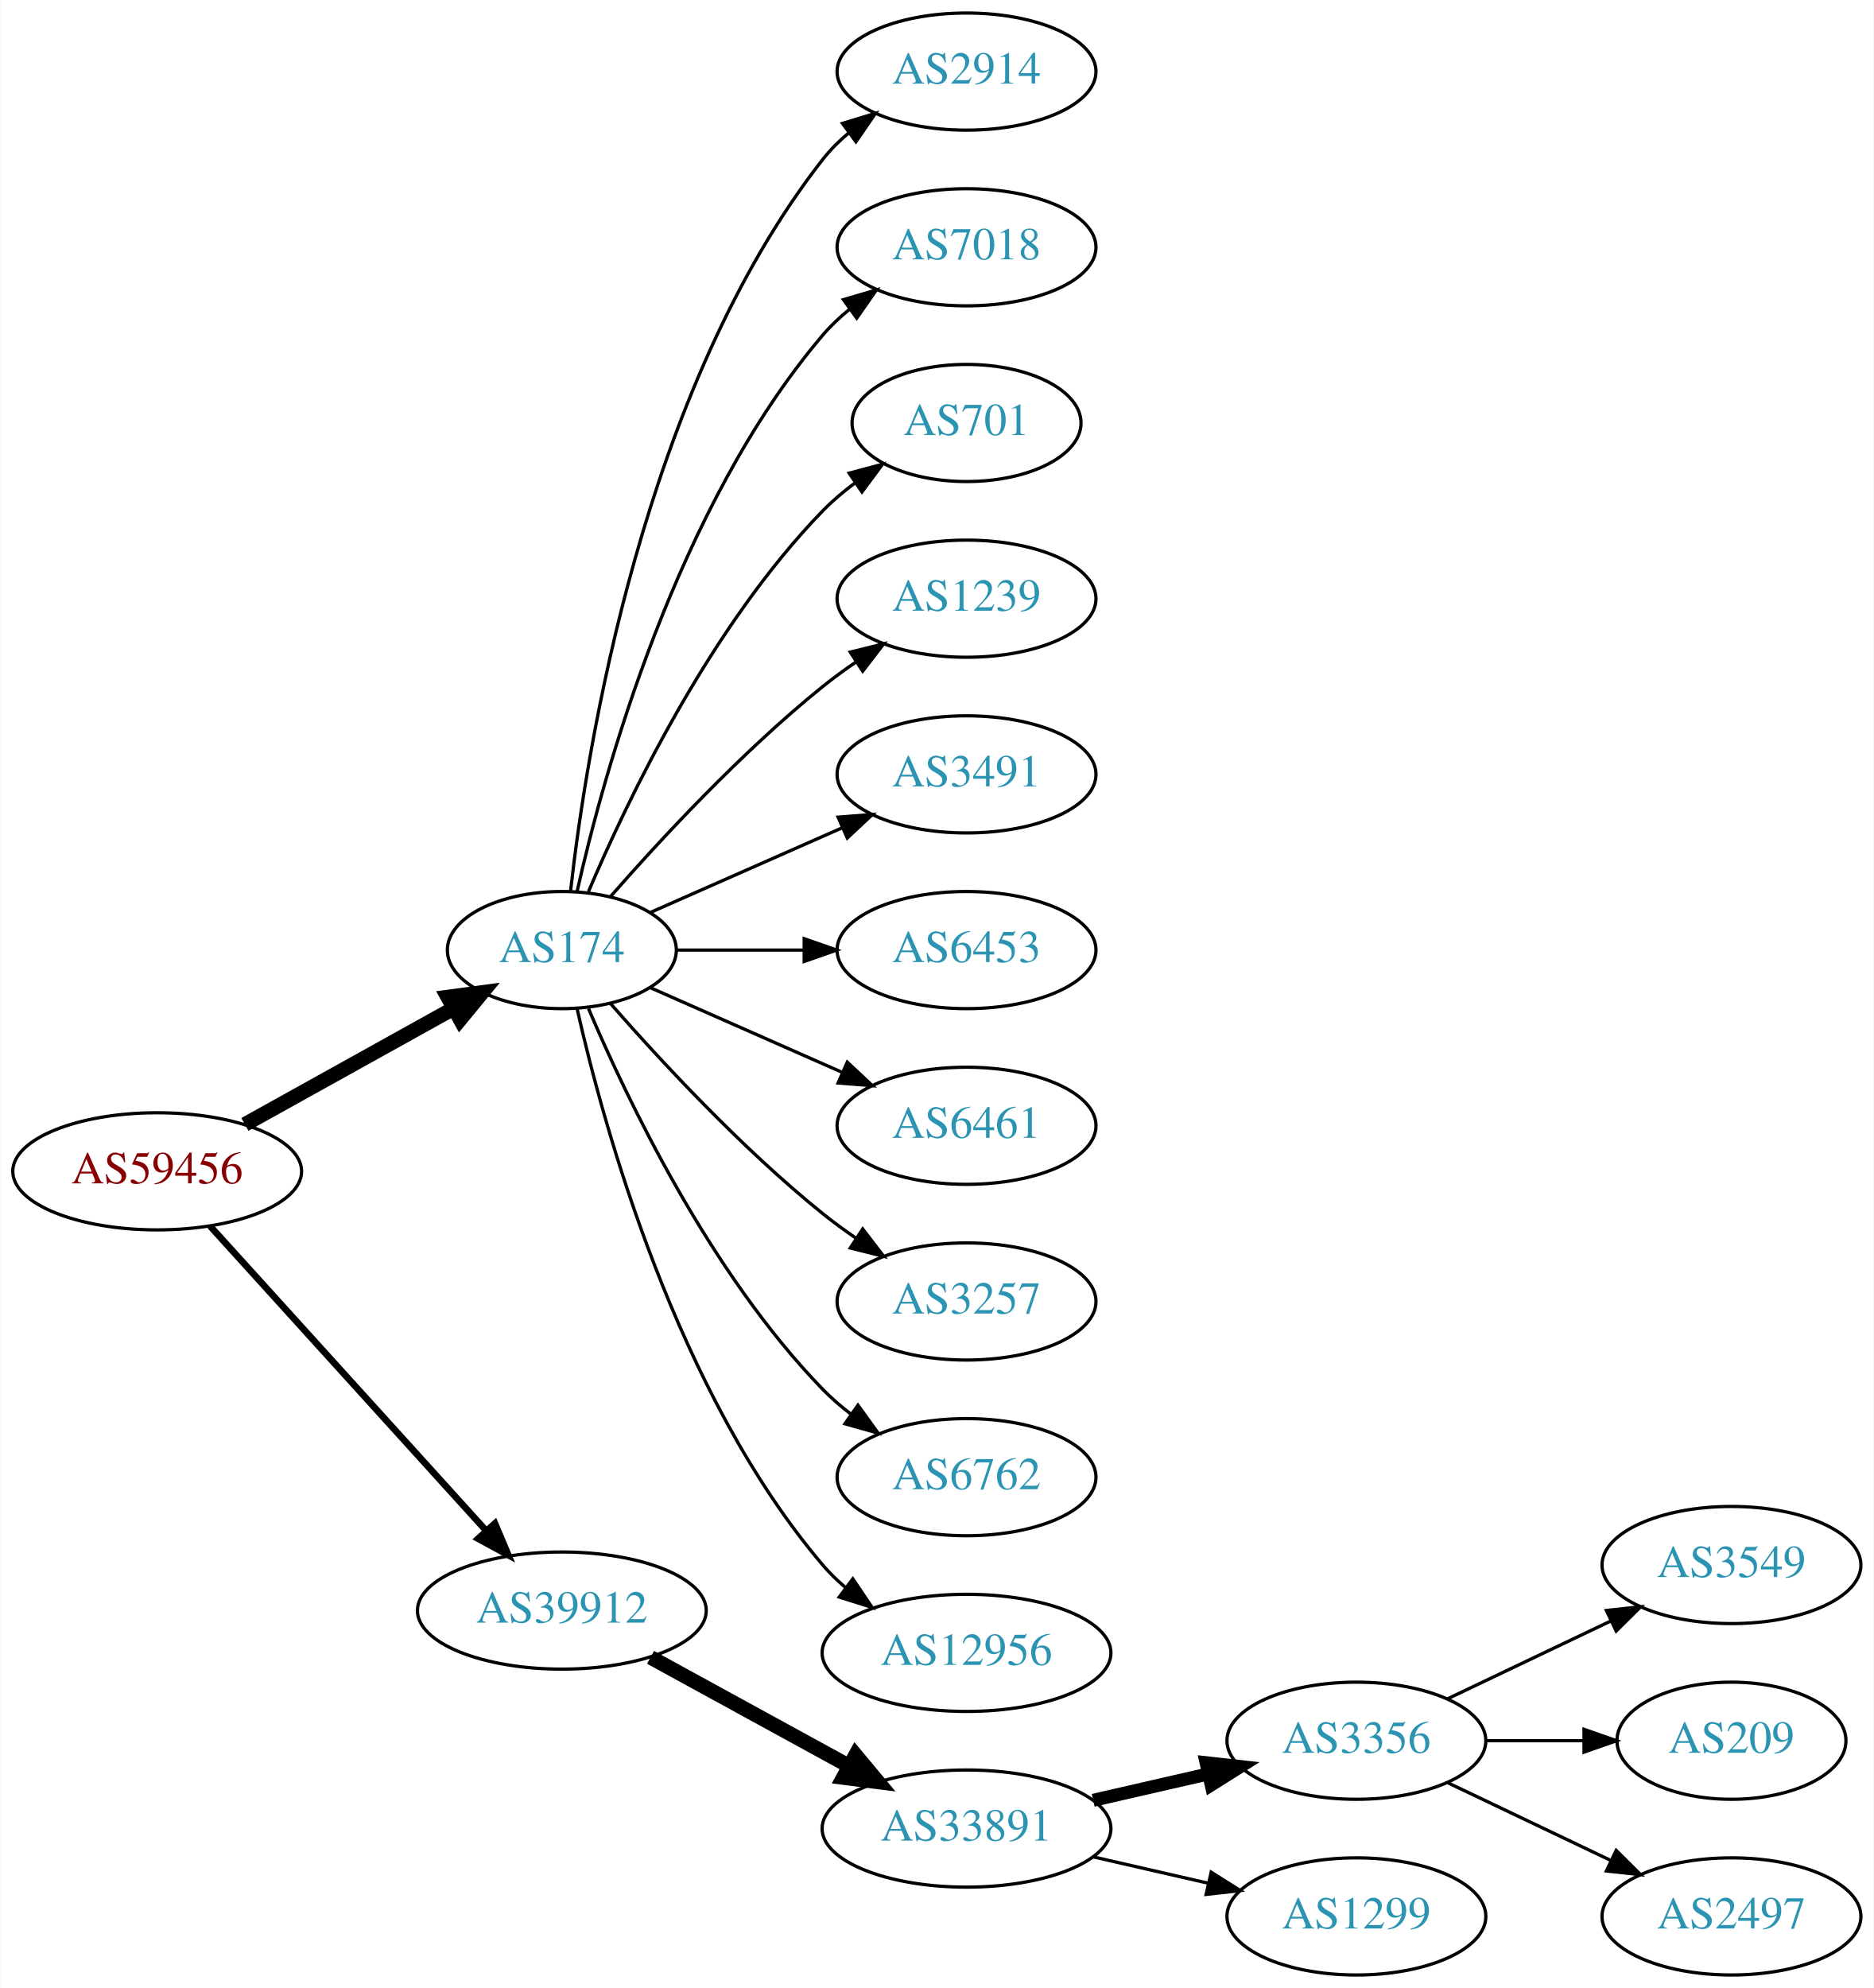
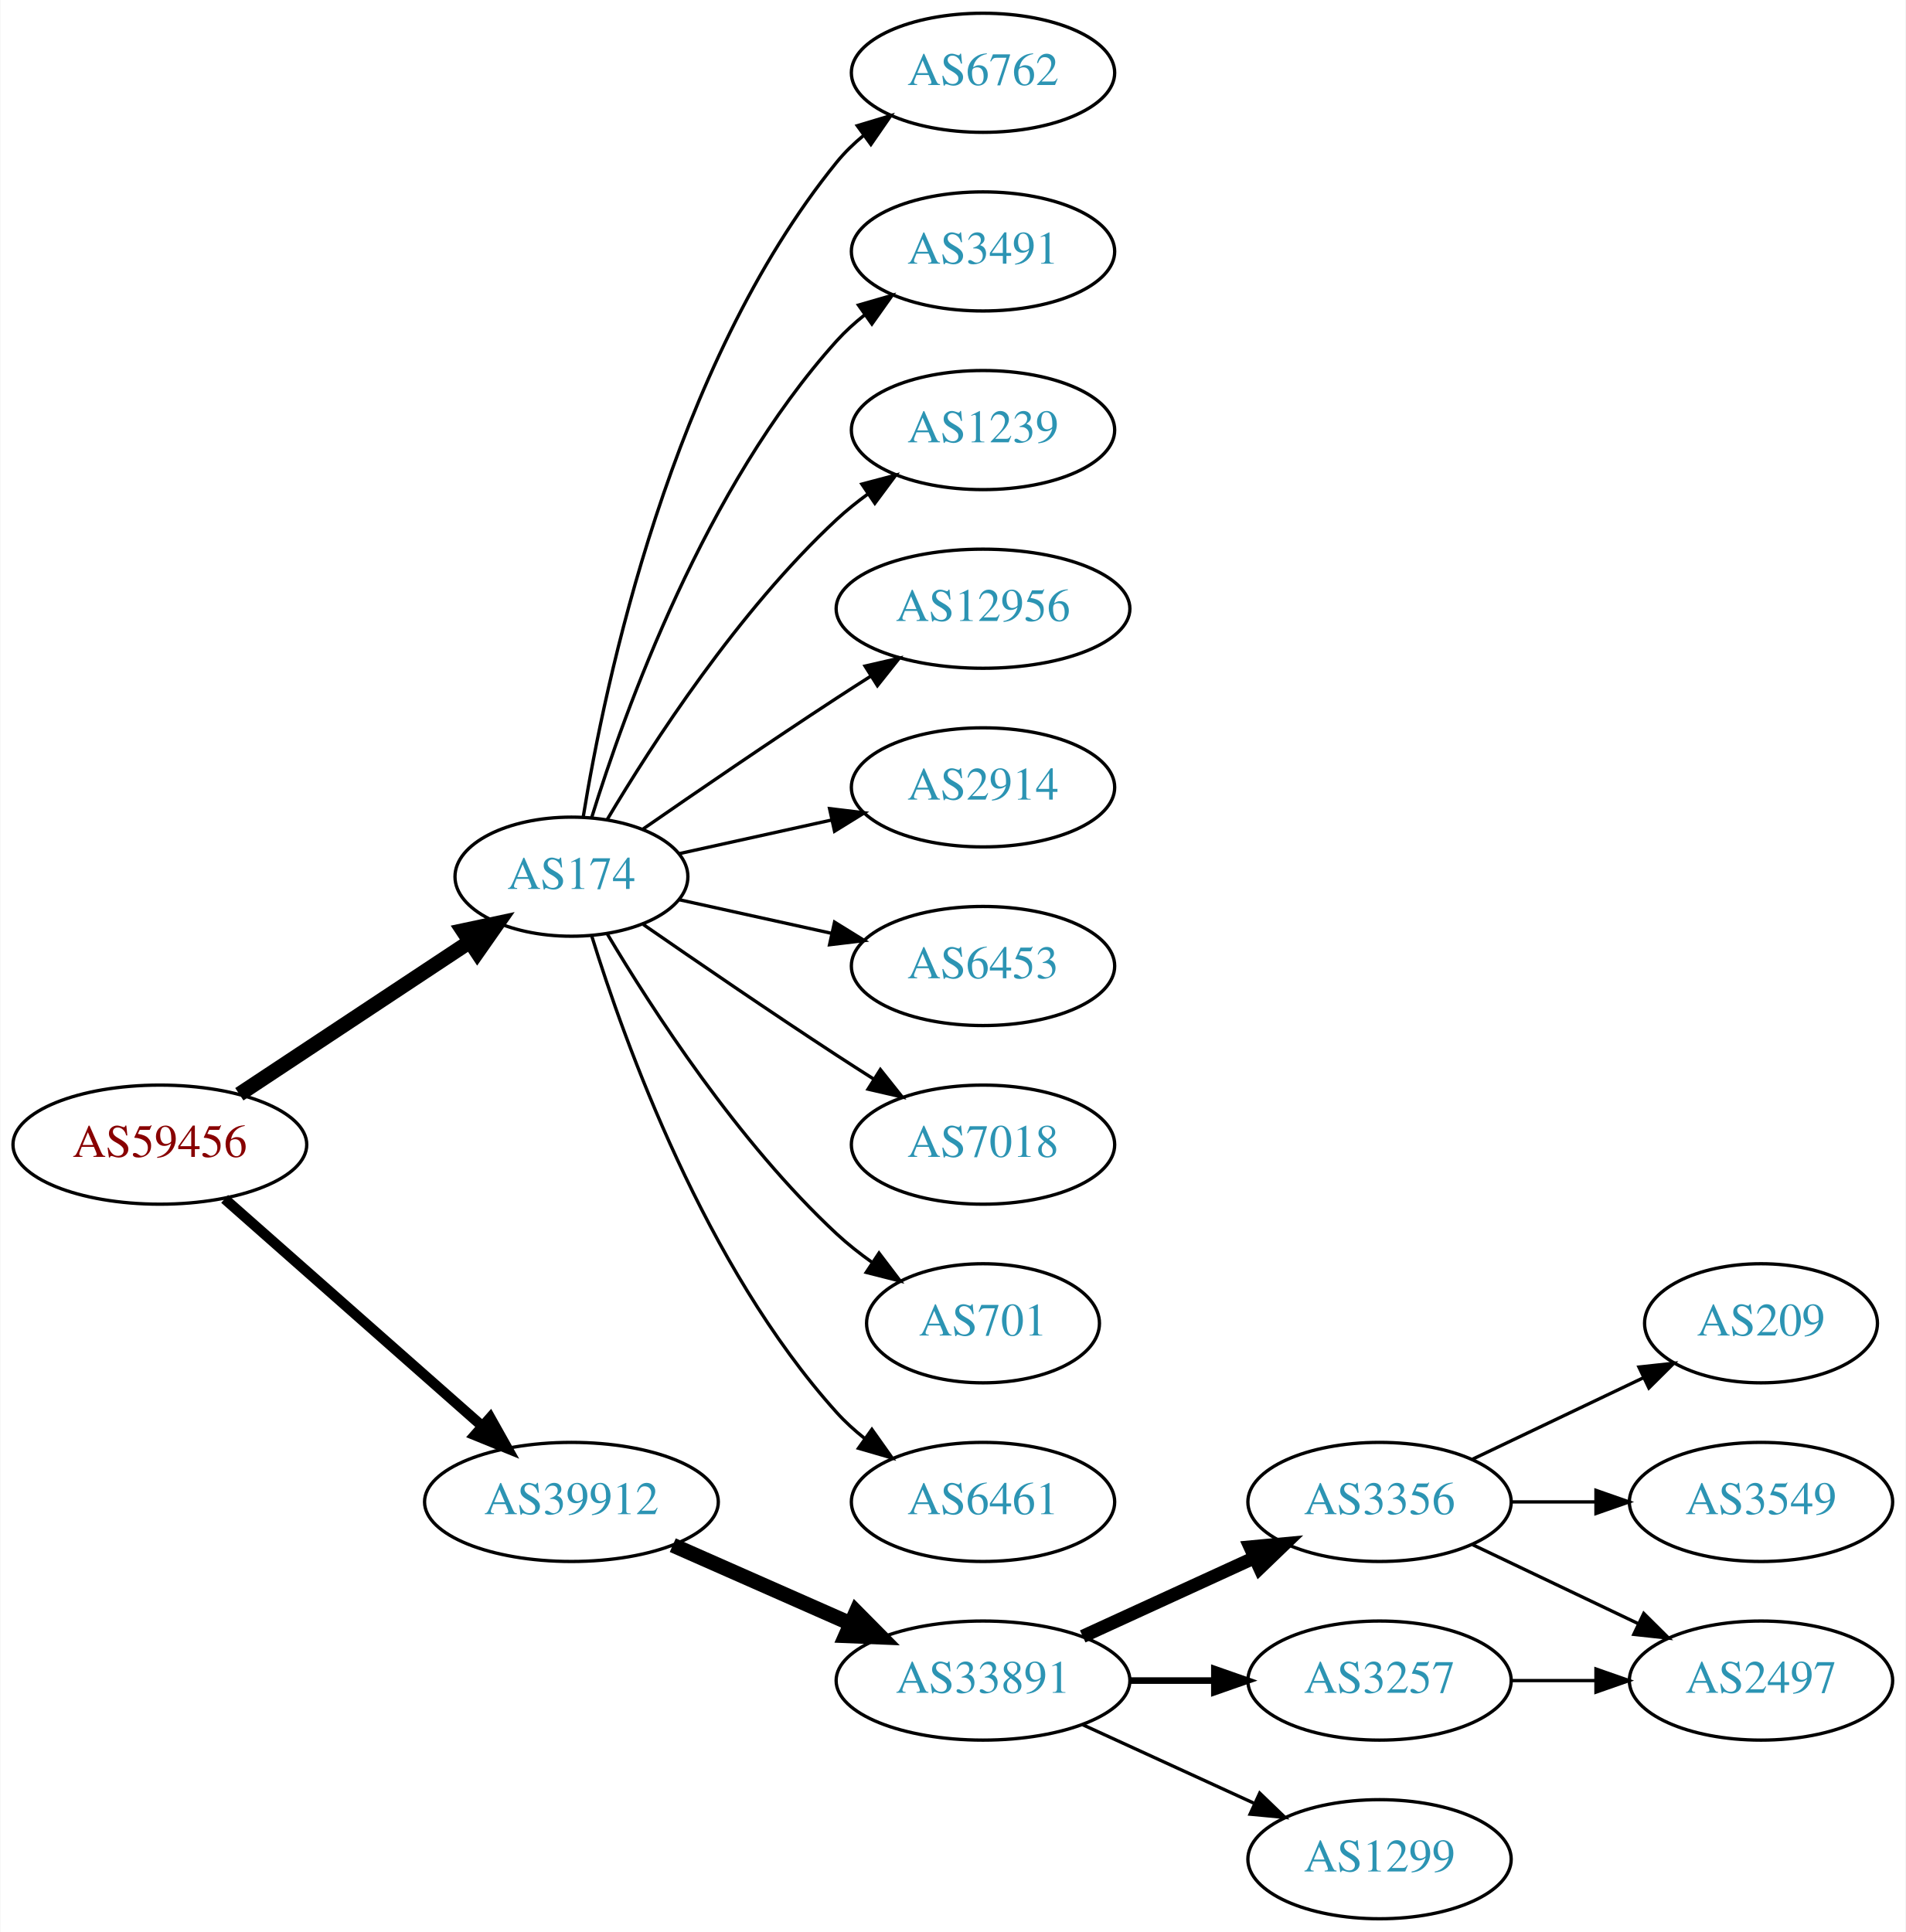
- <svg xmlns="http://www.w3.org/2000/svg" xmlns:xlink="http://www.w3.org/1999/xlink" width="576pt" height="611pt" viewBox="0.00 0.00 575.76 611.00">
-   <g id="graph0" class="graph" transform="scale(1 1) rotate(0) translate(4 607)">
-     <polygon fill="white" stroke="none" points="-4,4 -4,-607 571.762,-607 571.762,4 -4,4" />
+ <svg xmlns="http://www.w3.org/2000/svg" xmlns:xlink="http://www.w3.org/1999/xlink" width="576pt" height="584pt" viewBox="0.00 0.00 575.76 584.00">
+   <g id="graph0" class="graph" transform="scale(1 1) rotate(0) translate(4 580)">
+     <polygon fill="white" stroke="none" points="-4,4 -4,-580 571.762,-580 571.762,4 -4,4" />
    <g id="node1" class="node">
      <g id="a_node1">
        <a xlink:href="/asn/59456" xlink:title="AS59456 ~ Cloud-Brokers IT-Services GmbH [AT]">
-           <ellipse fill="#ffffff" stroke="black" cx="44.196" cy="-247" rx="44.393" ry="18" />
-           <text text-anchor="middle" x="44.196" y="-243.3" font-family="Times,serif" font-size="14.00" fill="#880000">AS59456</text>
+           <ellipse fill="#ffffff" stroke="black" cx="44.196" cy="-234" rx="44.393" ry="18" />
+           <text text-anchor="middle" x="44.196" y="-230.3" font-family="Times,serif" font-size="14.00" fill="#880000">AS59456</text>
        </a>
      </g>
    </g>
    <g id="node2" class="node">
      <g id="a_node2">
        <a xlink:href="/asn/174" xlink:title="AS174 ~ Cogent Communications [US]">
          <ellipse fill="#ffffff" stroke="black" cx="168.588" cy="-315" rx="35.194" ry="18" />
          <text text-anchor="middle" x="168.588" y="-311.3" font-family="Times,serif" font-size="14.00" fill="#2c94b3">AS174</text>
        </a>
      </g>
    </g>
    <g id="edge1" class="edge">
-       <path fill="none" stroke="black" stroke-width="4.5" d="M71.152,-261.421C89.894,-271.834 115.326,-285.964 135.367,-297.098" />
-       <polygon fill="black" stroke="black" stroke-width="4.5" points="133.499,-300.565 144.153,-301.979 137.324,-293.681 133.499,-300.565" />
+       <path fill="none" stroke="black" stroke-width="4.5" d="M68.217,-249.235C87.936,-262.286 116.46,-281.163 137.894,-295.348" />
+       <polygon fill="black" stroke="black" stroke-width="4.5" points="135.796,-298.681 146.308,-300.917 140.142,-292.114 135.796,-298.681" />
    </g>
    <g id="node3" class="node">
      <g id="a_node3">
        <a xlink:href="/asn/39912" xlink:title="AS39912 ~ oja.at GmbH [AT]">
-           <ellipse fill="#ffffff" stroke="black" cx="168.588" cy="-112" rx="44.393" ry="18" />
-           <text text-anchor="middle" x="168.588" y="-108.3" font-family="Times,serif" font-size="14.00" fill="#2c94b3">AS39912</text>
+           <ellipse fill="#ffffff" stroke="black" cx="168.588" cy="-126" rx="44.393" ry="18" />
+           <text text-anchor="middle" x="168.588" y="-122.3" font-family="Times,serif" font-size="14.00" fill="#2c94b3">AS39912</text>
        </a>
      </g>
    </g>
    <g id="edge2" class="edge">
-       <path fill="none" stroke="black" stroke-width="2.045" d="M60.45,-230.175C81.796,-206.63 120.718,-163.698 145.31,-136.574" />
-       <polygon fill="black" stroke="black" stroke-width="2.045" points="148.019,-138.796 152.142,-129.037 142.833,-134.095 148.019,-138.796" />
+       <path fill="none" stroke="black" stroke-width="3.15" d="M63.785,-217.597C84.482,-199.333 118.089,-169.678 141.434,-149.079" />
+       <polygon fill="black" stroke="black" stroke-width="3.15" points="144.043,-151.444 149.226,-142.203 139.412,-146.195 144.043,-151.444" />
    </g>
    <g id="node4" class="node">
      <g id="a_node4">
-         <a xlink:href="/asn/2914" xlink:title="AS2914 ~ NTT America, Inc. [US]">
-           <ellipse fill="#ffffff" stroke="black" cx="292.98" cy="-585" rx="39.794" ry="18" />
-           <text text-anchor="middle" x="292.98" y="-581.3" font-family="Times,serif" font-size="14.00" fill="#2c94b3">AS2914</text>
+         <a xlink:href="/asn/6762" xlink:title="AS6762 ~ TELECOM ITALIA SPARKLE S.p.A. [IT]">
+           <ellipse fill="#ffffff" stroke="black" cx="292.98" cy="-558" rx="39.794" ry="18" />
+           <text text-anchor="middle" x="292.98" y="-554.3" font-family="Times,serif" font-size="14.00" fill="#2c94b3">AS6762</text>
        </a>
      </g>
    </g>
    <g id="edge3" class="edge">
-       <path fill="none" stroke="black" d="M171.268,-333.129C176.098,-376.368 193.439,-487.216 248.784,-558 251.099,-560.961 253.836,-563.683 256.791,-566.164" />
-       <polygon fill="black" stroke="black" points="254.847,-569.078 264.982,-572.165 258.985,-563.432 254.847,-569.078" />
+       <path fill="none" stroke="black" d="M172.169,-333.178C178.624,-372.997 198.695,-469.286 248.784,-531 251.153,-533.918 253.926,-536.612 256.903,-539.075" />
+       <polygon fill="black" stroke="black" points="254.978,-542.003 265.125,-545.052 259.094,-536.341 254.978,-542.003" />
    </g>
    <g id="node5" class="node">
      <g id="a_node5">
-         <a xlink:href="/asn/7018" xlink:title="AS7018 ~ AT&amp;T Services, Inc. [US]">
-           <ellipse fill="#ffffff" stroke="black" cx="292.98" cy="-531" rx="39.794" ry="18" />
-           <text text-anchor="middle" x="292.98" y="-527.3" font-family="Times,serif" font-size="14.00" fill="#2c94b3">AS7018</text>
+         <a xlink:href="/asn/3491" xlink:title="AS3491 ~ PCCW Global, Inc. [US]">
+           <ellipse fill="#ffffff" stroke="black" cx="292.98" cy="-504" rx="39.794" ry="18" />
+           <text text-anchor="middle" x="292.98" y="-500.3" font-family="Times,serif" font-size="14.00" fill="#2c94b3">AS3491</text>
        </a>
      </g>
    </g>
    <g id="edge4" class="edge">
-       <path fill="none" stroke="black" d="M173.282,-333.075C181.422,-369.148 203.855,-451.14 248.784,-504 251.219,-506.864 254.035,-509.521 257.04,-511.961" />
-       <polygon fill="black" stroke="black" points="255.139,-514.905 265.3,-517.906 259.228,-509.224 255.139,-514.905" />
+       <path fill="none" stroke="black" d="M174.726,-332.94C184.629,-364.979 208.966,-432.812 248.784,-477 251.3,-479.792 254.172,-482.401 257.211,-484.812" />
+       <polygon fill="black" stroke="black" points="255.34,-487.776 265.519,-490.715 259.394,-482.07 255.34,-487.776" />
    </g>
    <g id="node6" class="node">
      <g id="a_node6">
-         <a xlink:href="/asn/701" xlink:title="AS701 ~ UUNET [US]">
-           <ellipse fill="#ffffff" stroke="black" cx="292.98" cy="-477" rx="35.194" ry="18" />
-           <text text-anchor="middle" x="292.98" y="-473.3" font-family="Times,serif" font-size="14.00" fill="#2c94b3">AS701</text>
+         <a xlink:href="/asn/1239" xlink:title="AS1239 ~ Sprint [US]">
+           <ellipse fill="#ffffff" stroke="black" cx="292.98" cy="-450" rx="39.794" ry="18" />
+           <text text-anchor="middle" x="292.98" y="-446.3" font-family="Times,serif" font-size="14.00" fill="#2c94b3">AS1239</text>
        </a>
      </g>
    </g>
    <g id="edge5" class="edge">
-       <path fill="none" stroke="black" d="M176.779,-332.975C188.546,-360.682 214.12,-414.348 248.784,-450 251.767,-453.067 255.164,-455.94 258.714,-458.581" />
-       <polygon fill="black" stroke="black" points="256.909,-461.586 267.148,-464.308 260.841,-455.795 256.909,-461.586" />
+       <path fill="none" stroke="black" d="M179.401,-332.279C192.907,-355.011 218.967,-395.314 248.784,-423 251.691,-425.699 254.904,-428.28 258.228,-430.703" />
+       <polygon fill="black" stroke="black" points="256.363,-433.667 266.606,-436.375 260.287,-427.87 256.363,-433.667" />
    </g>
    <g id="node7" class="node">
      <g id="a_node7">
-         <a xlink:href="/asn/1239" xlink:title="AS1239 ~ Sprint [US]">
-           <ellipse fill="#ffffff" stroke="black" cx="292.98" cy="-423" rx="39.794" ry="18" />
-           <text text-anchor="middle" x="292.98" y="-419.3" font-family="Times,serif" font-size="14.00" fill="#2c94b3">AS1239</text>
+         <a xlink:href="/asn/12956" xlink:title="AS12956 ~ TELXIUS [ES]">
+           <ellipse fill="#ffffff" stroke="black" cx="292.98" cy="-396" rx="44.393" ry="18" />
+           <text text-anchor="middle" x="292.98" y="-392.3" font-family="Times,serif" font-size="14.00" fill="#2c94b3">AS12956</text>
        </a>
      </g>
    </g>
    <g id="edge6" class="edge">
-       <path fill="none" stroke="black" d="M183.462,-331.345C198.532,-348.559 223.81,-375.901 248.784,-396 252.04,-398.62 255.565,-401.192 259.149,-403.646" />
-       <polygon fill="black" stroke="black" points="257.237,-406.577 267.522,-409.121 261.068,-400.719 257.237,-406.577" />
+       <path fill="none" stroke="black" d="M190.279,-329.44C206.17,-340.449 228.721,-355.897 248.784,-369 252.105,-371.169 255.587,-373.406 259.074,-375.621" />
+       <polygon fill="black" stroke="black" points="257.33,-378.66 267.656,-381.032 261.063,-372.738 257.33,-378.66" />
    </g>
    <g id="node8" class="node">
      <g id="a_node8">
-         <a xlink:href="/asn/3491" xlink:title="AS3491 ~ PCCW Global, Inc. [US]">
-           <ellipse fill="#ffffff" stroke="black" cx="292.98" cy="-369" rx="39.794" ry="18" />
-           <text text-anchor="middle" x="292.98" y="-365.3" font-family="Times,serif" font-size="14.00" fill="#2c94b3">AS3491</text>
+         <a xlink:href="/asn/2914" xlink:title="AS2914 ~ NTT America, Inc. [US]">
+           <ellipse fill="#ffffff" stroke="black" cx="292.98" cy="-342" rx="39.794" ry="18" />
+           <text text-anchor="middle" x="292.98" y="-338.3" font-family="Times,serif" font-size="14.00" fill="#2c94b3">AS2914</text>
        </a>
      </g>
    </g>
    <g id="edge7" class="edge">
-       <path fill="none" stroke="black" d="M195.844,-326.584C213.03,-334.167 235.743,-344.188 254.777,-352.586" />
-       <polygon fill="black" stroke="black" points="253.503,-355.849 264.065,-356.684 256.329,-349.445 253.503,-355.849" />
+       <path fill="none" stroke="black" d="M201.107,-321.953C215.168,-325.055 231.986,-328.765 247.31,-332.146" />
+       <polygon fill="black" stroke="black" points="246.601,-335.573 257.12,-334.31 248.109,-328.738 246.601,-335.573" />
    </g>
    <g id="node9" class="node">
      <g id="a_node9">
        <a xlink:href="/asn/6453" xlink:title="AS6453 ~ TATA COMMUNICATIONS (AMERICA) INC [US]">
-           <ellipse fill="#ffffff" stroke="black" cx="292.98" cy="-315" rx="39.794" ry="18" />
-           <text text-anchor="middle" x="292.98" y="-311.3" font-family="Times,serif" font-size="14.00" fill="#2c94b3">AS6453</text>
+           <ellipse fill="#ffffff" stroke="black" cx="292.98" cy="-288" rx="39.794" ry="18" />
+           <text text-anchor="middle" x="292.98" y="-284.3" font-family="Times,serif" font-size="14.00" fill="#2c94b3">AS6453</text>
        </a>
      </g>
    </g>
    <g id="edge8" class="edge">
-       <path fill="none" stroke="black" d="M204.007,-315C216.058,-315 229.834,-315 242.852,-315" />
-       <polygon fill="black" stroke="black" points="243.081,-318.5 253.081,-315 243.081,-311.5 243.081,-318.5" />
+       <path fill="none" stroke="black" d="M201.107,-308.047C215.168,-304.945 231.986,-301.235 247.31,-297.854" />
+       <polygon fill="black" stroke="black" points="248.109,-301.262 257.12,-295.69 246.601,-294.427 248.109,-301.262" />
    </g>
    <g id="node10" class="node">
      <g id="a_node10">
-         <a xlink:href="/asn/6461" xlink:title="AS6461 ~ Zayo Bandwidth [US]">
-           <ellipse fill="#ffffff" stroke="black" cx="292.98" cy="-261" rx="39.794" ry="18" />
-           <text text-anchor="middle" x="292.98" y="-257.3" font-family="Times,serif" font-size="14.00" fill="#2c94b3">AS6461</text>
+         <a xlink:href="/asn/7018" xlink:title="AS7018 ~ AT&amp;T Services, Inc. [US]">
+           <ellipse fill="#ffffff" stroke="black" cx="292.98" cy="-234" rx="39.794" ry="18" />
+           <text text-anchor="middle" x="292.98" y="-230.3" font-family="Times,serif" font-size="14.00" fill="#2c94b3">AS7018</text>
        </a>
      </g>
    </g>
    <g id="edge9" class="edge">
-       <path fill="none" stroke="black" d="M195.844,-303.416C213.03,-295.833 235.743,-285.812 254.777,-277.414" />
-       <polygon fill="black" stroke="black" points="256.329,-280.555 264.065,-273.316 253.503,-274.151 256.329,-280.555" />
+       <path fill="none" stroke="black" d="M190.279,-300.56C206.17,-289.551 228.721,-274.103 248.784,-261 252.366,-258.661 256.137,-256.241 259.897,-253.856" />
+       <polygon fill="black" stroke="black" points="261.959,-256.693 268.558,-248.404 258.23,-250.769 261.959,-256.693" />
    </g>
    <g id="node11" class="node">
      <g id="a_node11">
-         <a xlink:href="/asn/3257" xlink:title="AS3257 ~ GTT [DE]">
-           <ellipse fill="#ffffff" stroke="black" cx="292.98" cy="-207" rx="39.794" ry="18" />
-           <text text-anchor="middle" x="292.98" y="-203.3" font-family="Times,serif" font-size="14.00" fill="#2c94b3">AS3257</text>
+         <a xlink:href="/asn/701" xlink:title="AS701 ~ UUNET [US]">
+           <ellipse fill="#ffffff" stroke="black" cx="292.98" cy="-180" rx="35.194" ry="18" />
+           <text text-anchor="middle" x="292.98" y="-176.3" font-family="Times,serif" font-size="14.00" fill="#2c94b3">AS701</text>
        </a>
      </g>
    </g>
    <g id="edge10" class="edge">
-       <path fill="none" stroke="black" d="M183.462,-298.655C198.532,-281.441 223.81,-254.099 248.784,-234 252.04,-231.38 255.565,-228.808 259.149,-226.354" />
-       <polygon fill="black" stroke="black" points="261.068,-229.281 267.522,-220.879 257.237,-223.423 261.068,-229.281" />
+       <path fill="none" stroke="black" d="M179.401,-297.721C192.907,-274.989 218.967,-234.686 248.784,-207 252.081,-203.939 255.774,-201.028 259.575,-198.328" />
+       <polygon fill="black" stroke="black" points="261.549,-201.219 267.956,-192.78 257.686,-195.381 261.549,-201.219" />
    </g>
    <g id="node12" class="node">
      <g id="a_node12">
-         <a xlink:href="/asn/6762" xlink:title="AS6762 ~ TELECOM ITALIA SPARKLE S.p.A. [IT]">
-           <ellipse fill="#ffffff" stroke="black" cx="292.98" cy="-153" rx="39.794" ry="18" />
-           <text text-anchor="middle" x="292.98" y="-149.3" font-family="Times,serif" font-size="14.00" fill="#2c94b3">AS6762</text>
+         <a xlink:href="/asn/6461" xlink:title="AS6461 ~ Zayo Bandwidth [US]">
+           <ellipse fill="#ffffff" stroke="black" cx="292.98" cy="-126" rx="39.794" ry="18" />
+           <text text-anchor="middle" x="292.98" y="-122.3" font-family="Times,serif" font-size="14.00" fill="#2c94b3">AS6461</text>
        </a>
      </g>
    </g>
    <g id="edge11" class="edge">
-       <path fill="none" stroke="black" d="M176.779,-297.025C188.546,-269.318 214.12,-215.652 248.784,-180 251.404,-177.305 254.345,-174.761 257.428,-172.392" />
-       <polygon fill="black" stroke="black" points="259.603,-175.141 265.796,-166.545 255.594,-169.403 259.603,-175.141" />
+       <path fill="none" stroke="black" d="M174.726,-297.06C184.629,-265.021 208.966,-197.188 248.784,-153 251.3,-150.208 254.172,-147.599 257.211,-145.188" />
+       <polygon fill="black" stroke="black" points="259.394,-147.93 265.519,-139.285 255.34,-142.224 259.394,-147.93" />
    </g>
    <g id="node13" class="node">
      <g id="a_node13">
-         <a xlink:href="/asn/12956" xlink:title="AS12956 ~ TELXIUS [ES]">
-           <ellipse fill="#ffffff" stroke="black" cx="292.98" cy="-99" rx="44.393" ry="18" />
-           <text text-anchor="middle" x="292.98" y="-95.3" font-family="Times,serif" font-size="14.00" fill="#2c94b3">AS12956</text>
+         <a xlink:href="/asn/33891" xlink:title="AS33891 ~ CORE-BACKBONE GMBH GLOBAL NETWORK [DE]">
+           <ellipse fill="#ffffff" stroke="black" cx="292.98" cy="-72" rx="44.393" ry="18" />
+           <text text-anchor="middle" x="292.98" y="-68.3" font-family="Times,serif" font-size="14.00" fill="#2c94b3">AS33891</text>
        </a>
      </g>
    </g>
    <g id="edge12" class="edge">
-       <path fill="none" stroke="black" d="M173.282,-296.925C181.422,-260.852 203.855,-178.86 248.784,-126 250.904,-123.507 253.312,-121.17 255.883,-118.997" />
-       <polygon fill="black" stroke="black" points="258.031,-121.761 263.952,-112.975 253.845,-116.151 258.031,-121.761" />
+       <path fill="none" stroke="black" stroke-width="4.5" d="M199.216,-112.928C215.333,-105.817 235.473,-96.931 252.865,-89.258" />
+       <polygon fill="black" stroke="black" stroke-width="4.5" points="254.642,-92.778 262.201,-85.139 251.463,-85.573 254.642,-92.778" />
    </g>
    <g id="node14" class="node">
      <g id="a_node14">
-         <a xlink:href="/asn/33891" xlink:title="AS33891 ~ CORE-BACKBONE GMBH GLOBAL NETWORK [DE]">
-           <ellipse fill="#ffffff" stroke="black" cx="292.98" cy="-45" rx="44.393" ry="18" />
-           <text text-anchor="middle" x="292.98" y="-41.3" font-family="Times,serif" font-size="14.00" fill="#2c94b3">AS33891</text>
+         <a xlink:href="/asn/3356" xlink:title="AS3356 ~ Level 3 Parent, LLC [US]">
+           <ellipse fill="#ffffff" stroke="black" cx="412.823" cy="-126" rx="39.794" ry="18" />
+           <text text-anchor="middle" x="412.823" y="-122.3" font-family="Times,serif" font-size="14.00" fill="#2c94b3">AS3356</text>
        </a>
      </g>
    </g>
    <g id="edge13" class="edge">
-       <path fill="none" stroke="black" stroke-width="4.5" d="M195.844,-97.627C213.672,-87.868 237.448,-74.852 256.895,-64.207" />
-       <polygon fill="black" stroke="black" stroke-width="4.5" points="258.887,-67.605 265.768,-59.349 255.105,-60.697 258.887,-67.605" />
+       <path fill="none" stroke="black" stroke-width="4" d="M323.11,-85.348C338.721,-92.502 358.119,-101.391 374.791,-109.03" />
+       <polygon fill="black" stroke="black" stroke-width="4" points="373.694,-112.378 384.243,-113.362 376.61,-106.014 373.694,-112.378" />
    </g>
    <g id="node15" class="node">
      <g id="a_node15">
-         <a xlink:href="/asn/3356" xlink:title="AS3356 ~ Level 3 Parent, LLC [US]">
+         <a xlink:href="/asn/3257" xlink:title="AS3257 ~ GTT [DE]">
          <ellipse fill="#ffffff" stroke="black" cx="412.823" cy="-72" rx="39.794" ry="18" />
-           <text text-anchor="middle" x="412.823" y="-68.3" font-family="Times,serif" font-size="14.00" fill="#2c94b3">AS3356</text>
+           <text text-anchor="middle" x="412.823" y="-68.3" font-family="Times,serif" font-size="14.00" fill="#2c94b3">AS3257</text>
        </a>
      </g>
    </g>
    <g id="edge14" class="edge">
-       <path fill="none" stroke="black" stroke-width="4" d="M331.915,-53.692C343.156,-56.267 355.568,-59.111 367.192,-61.774" />
-       <polygon fill="black" stroke="black" stroke-width="4" points="366.624,-65.235 377.153,-64.056 368.188,-58.411 366.624,-65.235" />
+       <path fill="none" stroke="black" stroke-width="2" d="M337.191,-72C345.504,-72 354.267,-72 362.749,-72" />
+       <polygon fill="black" stroke="black" stroke-width="2" points="362.908,-75.5 372.908,-72 362.908,-68.5 362.908,-75.5" />
    </g>
    <g id="node16" class="node">
      <g id="a_node16">
        <a xlink:href="/asn/1299" xlink:title="AS1299 ~ Telia Carrier [EU]">
          <ellipse fill="#ffffff" stroke="black" cx="412.823" cy="-18" rx="39.794" ry="18" />
          <text text-anchor="middle" x="412.823" y="-14.3" font-family="Times,serif" font-size="14.00" fill="#2c94b3">AS1299</text>
        </a>
      </g>
    </g>
    <g id="edge15" class="edge">
-       <path fill="none" stroke="black" d="M331.915,-36.308C343.156,-33.733 355.568,-30.889 367.192,-28.226" />
-       <polygon fill="black" stroke="black" points="368.188,-31.588 377.153,-25.944 366.624,-24.765 368.188,-31.588" />
+       <path fill="none" stroke="black" d="M323.11,-58.652C338.721,-51.498 358.119,-42.609 374.791,-34.969" />
+       <polygon fill="black" stroke="black" points="376.61,-37.986 384.243,-30.638 373.694,-31.622 376.61,-37.986" />
    </g>
    <g id="node17" class="node">
      <g id="a_node17">
+         <a xlink:href="/asn/209" xlink:title="AS209 ~ CenturyLink Communications, LLC [US]">
+           <ellipse fill="#ffffff" stroke="black" cx="528.116" cy="-180" rx="35.194" ry="18" />
+           <text text-anchor="middle" x="528.116" y="-176.3" font-family="Times,serif" font-size="14.00" fill="#2c94b3">AS209</text>
+         </a>
+       </g>
+     </g>
+     <g id="edge16" class="edge">
+       <path fill="none" stroke="black" d="M440.959,-138.934C456.391,-146.29 475.877,-155.577 492.412,-163.459" />
+       <polygon fill="black" stroke="black" points="491.221,-166.768 501.754,-167.911 494.232,-160.449 491.221,-166.768" />
+     </g>
+     <g id="node18" class="node">
+       <g id="a_node18">
        <a xlink:href="/asn/3549" xlink:title="AS3549 ~ Level 3 Parent, LLC [US]">
          <ellipse fill="#ffffff" stroke="black" cx="528.116" cy="-126" rx="39.794" ry="18" />
          <text text-anchor="middle" x="528.116" y="-122.3" font-family="Times,serif" font-size="14.00" fill="#2c94b3">AS3549</text>
        </a>
      </g>
    </g>
-     <g id="edge16" class="edge">
-       <path fill="none" stroke="black" d="M440.959,-84.934C455.953,-92.081 474.774,-101.052 490.998,-108.785" />
-       <polygon fill="black" stroke="black" points="489.668,-112.028 500.201,-113.171 492.68,-105.709 489.668,-112.028" />
-     </g>
-     <g id="node18" class="node">
-       <g id="a_node18">
-         <a xlink:href="/asn/209" xlink:title="AS209 ~ CenturyLink Communications, LLC [US]">
-           <ellipse fill="#ffffff" stroke="black" cx="528.116" cy="-72" rx="35.194" ry="18" />
-           <text text-anchor="middle" x="528.116" y="-68.3" font-family="Times,serif" font-size="14.00" fill="#2c94b3">AS209</text>
-         </a>
-       </g>
-     </g>
    <g id="edge17" class="edge">
-       <path fill="none" stroke="black" d="M452.495,-72C462.201,-72 472.691,-72 482.654,-72" />
-       <polygon fill="black" stroke="black" points="482.79,-75.5 492.79,-72 482.79,-68.5 482.79,-75.5" />
+       <path fill="none" stroke="black" d="M452.495,-126C460.698,-126 469.462,-126 477.994,-126" />
+       <polygon fill="black" stroke="black" points="478.233,-129.5 488.233,-126 478.233,-122.5 478.233,-129.5" />
    </g>
    <g id="node19" class="node">
      <g id="a_node19">
        <a xlink:href="/asn/2497" xlink:title="AS2497 ~ Internet Initiative Japan Inc. [JP]">
-           <ellipse fill="#ffffff" stroke="black" cx="528.116" cy="-18" rx="39.794" ry="18" />
-           <text text-anchor="middle" x="528.116" y="-14.3" font-family="Times,serif" font-size="14.00" fill="#2c94b3">AS2497</text>
+           <ellipse fill="#ffffff" stroke="black" cx="528.116" cy="-72" rx="39.794" ry="18" />
+           <text text-anchor="middle" x="528.116" y="-68.3" font-family="Times,serif" font-size="14.00" fill="#2c94b3">AS2497</text>
        </a>
      </g>
    </g>
    <g id="edge18" class="edge">
-       <path fill="none" stroke="black" d="M440.959,-59.066C455.953,-51.919 474.774,-42.948 490.998,-35.215" />
-       <polygon fill="black" stroke="black" points="492.68,-38.291 500.201,-30.829 489.668,-31.972 492.68,-38.291" />
+       <path fill="none" stroke="black" d="M440.959,-113.066C455.953,-105.919 474.774,-96.948 490.998,-89.215" />
+       <polygon fill="black" stroke="black" points="492.68,-92.291 500.201,-84.829 489.668,-85.972 492.68,-92.291" />
+     </g>
+     <g id="edge19" class="edge">
+       <path fill="none" stroke="black" d="M452.495,-72C460.698,-72 469.462,-72 477.994,-72" />
+       <polygon fill="black" stroke="black" points="478.233,-75.5 488.233,-72 478.233,-68.5 478.233,-75.5" />
    </g>
  </g>
</svg>
